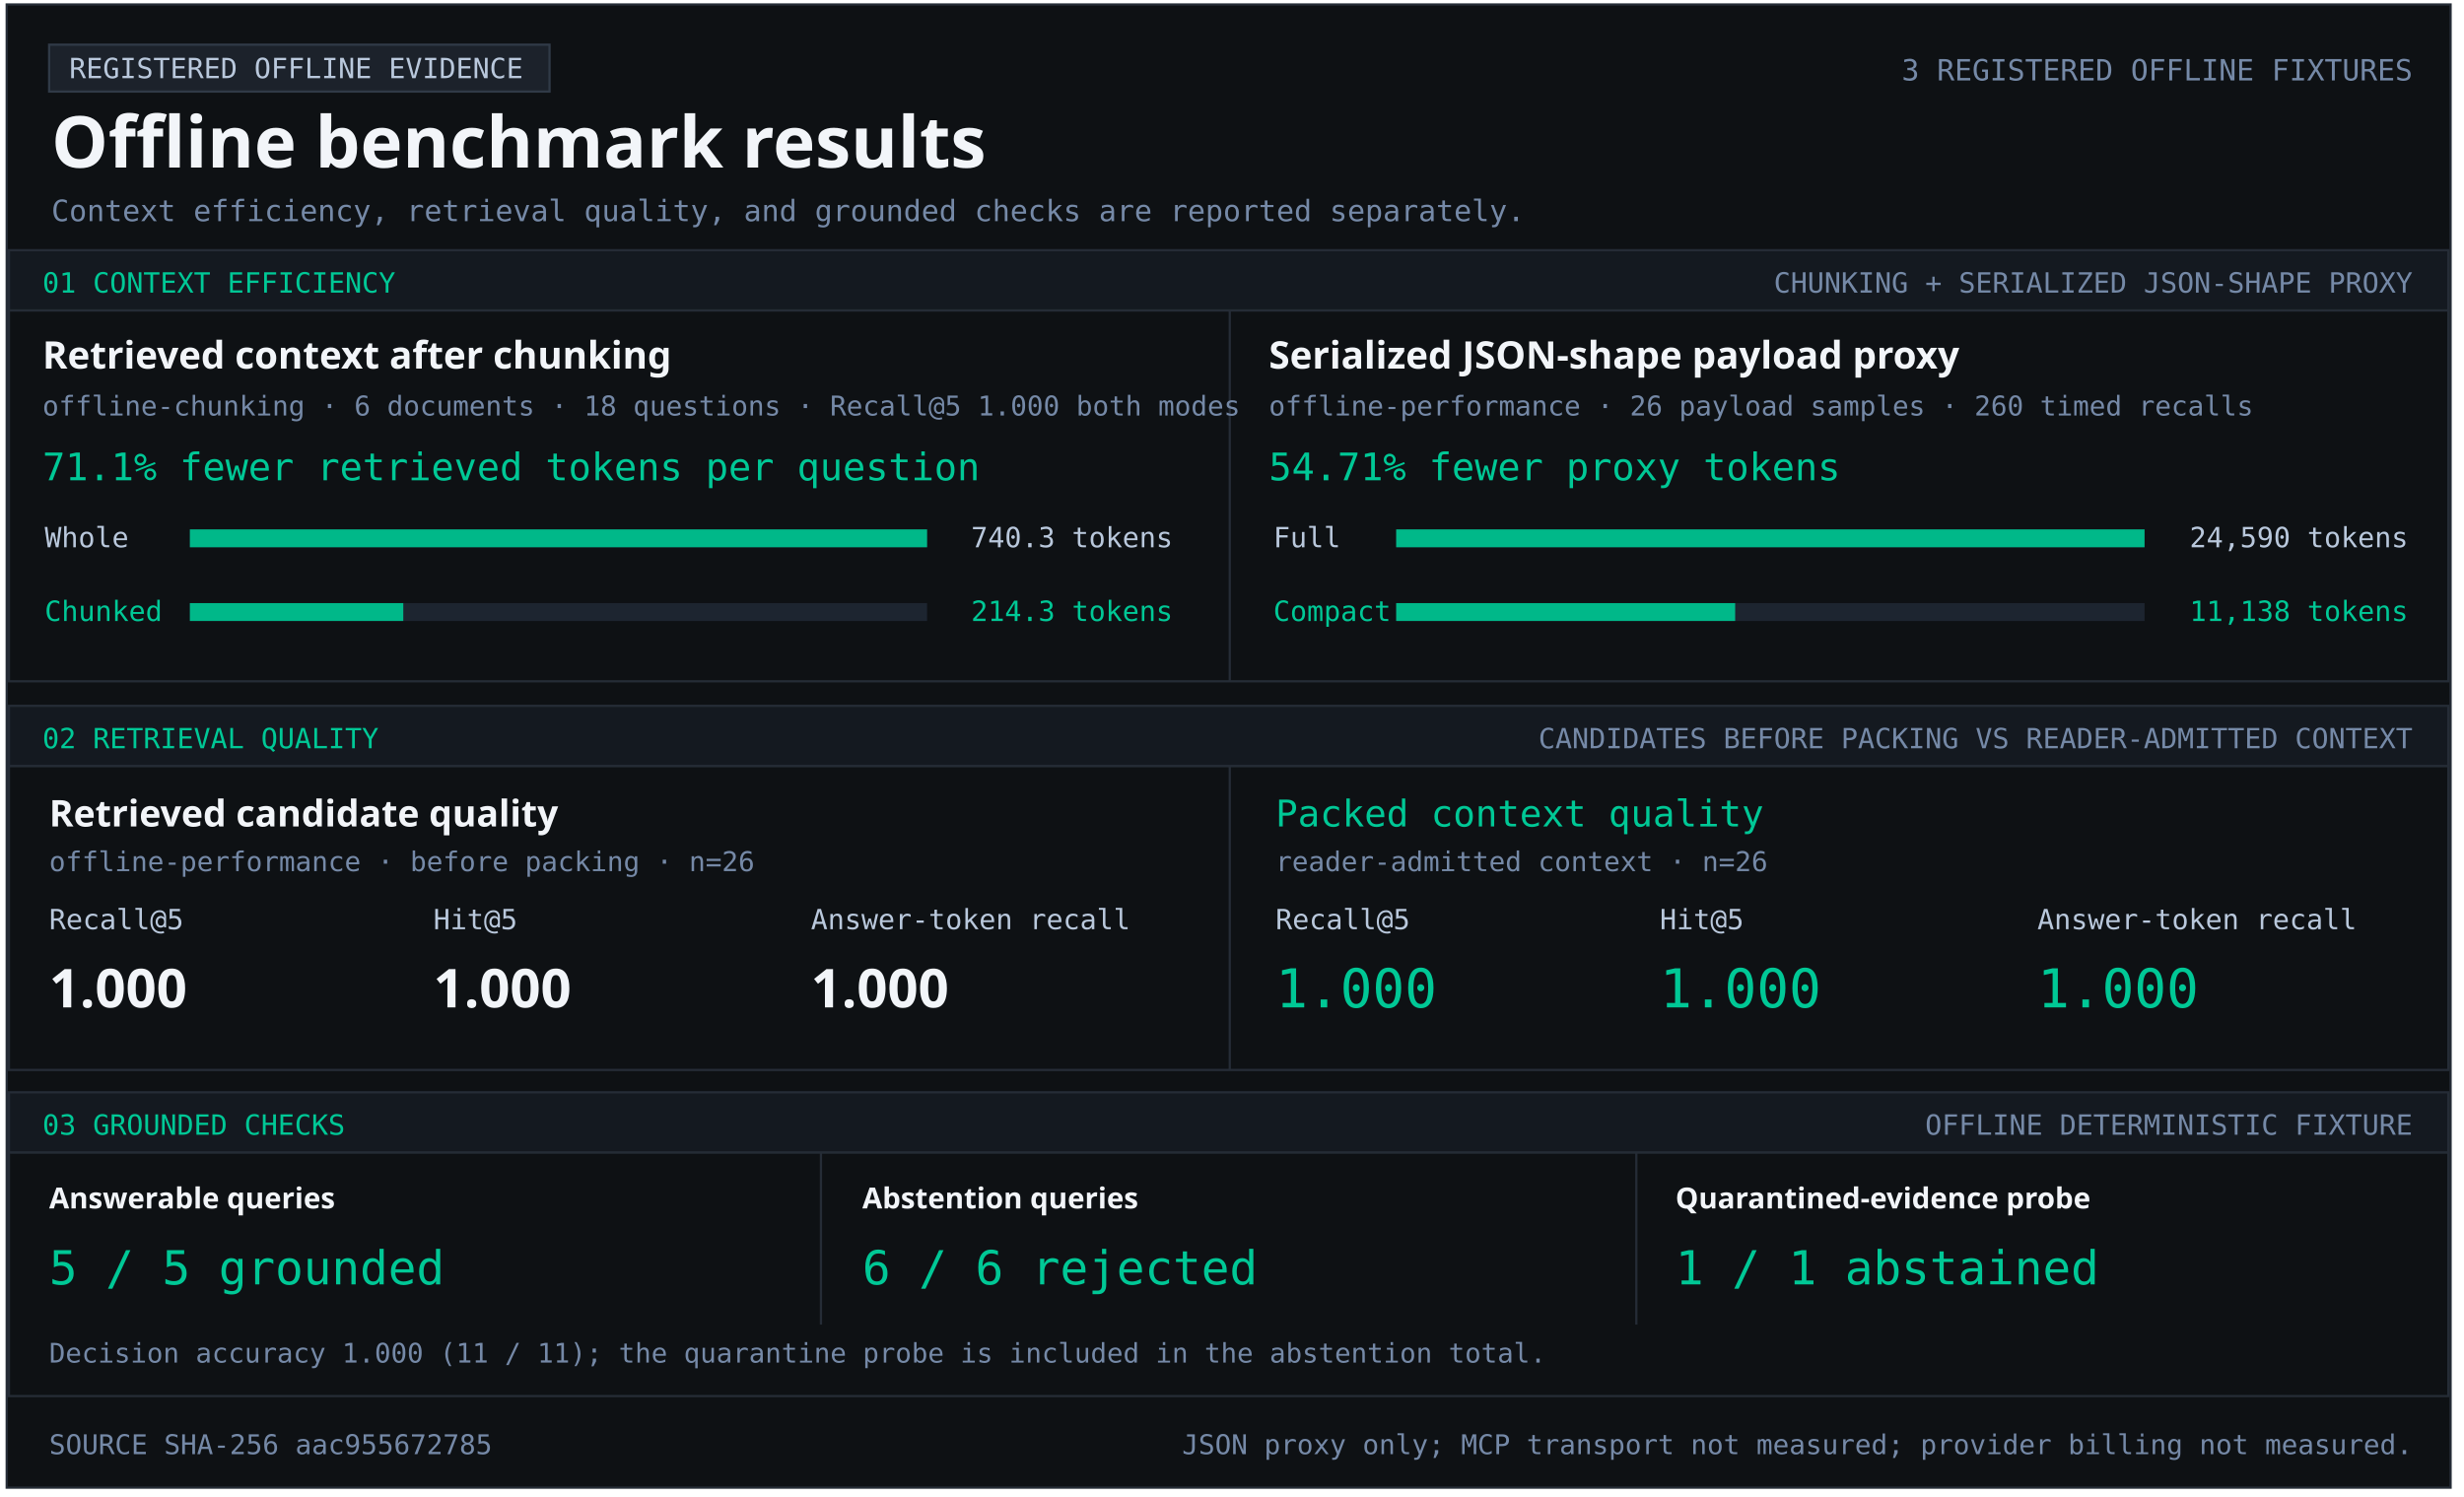
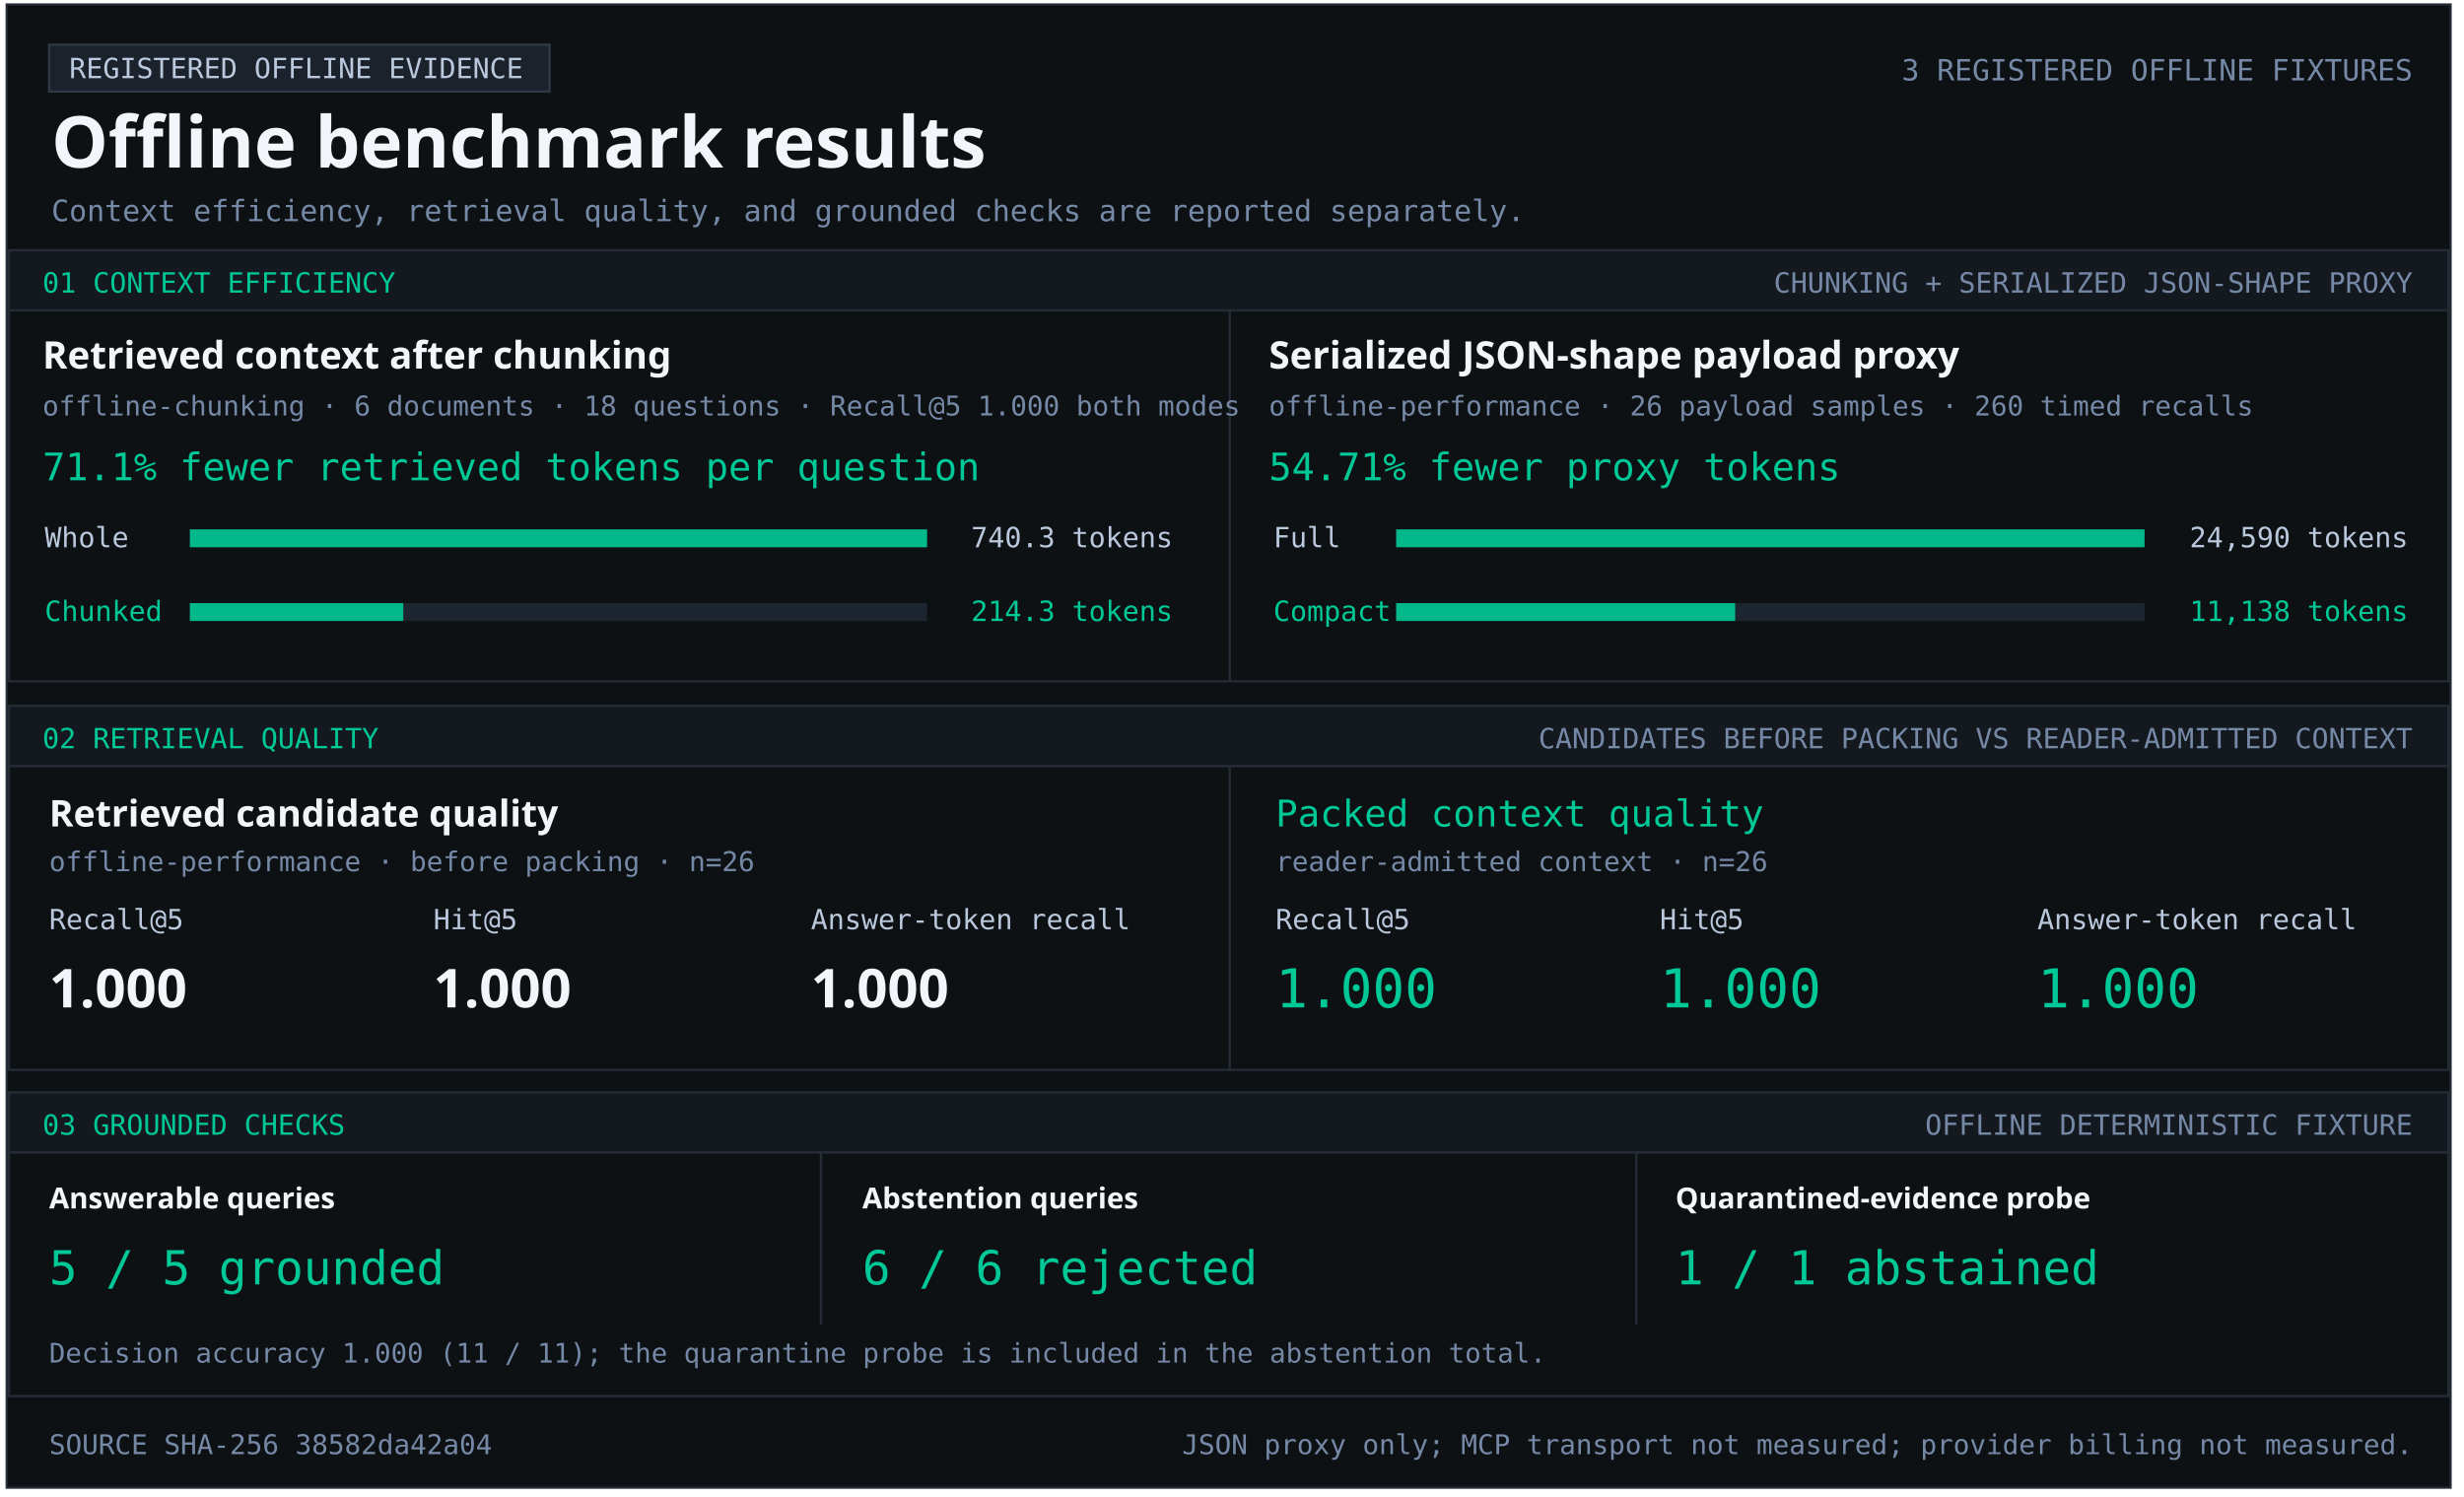
<svg xmlns="http://www.w3.org/2000/svg" width="1103" height="670" viewBox="0 0 1103 670" role="img" aria-labelledby="title desc">
  <style>text{font-family:Consolas,monospace;fill:#b9c8dc} .heading{font-family:Segoe UI,sans-serif;font-weight:700;fill:#f2f5f9} .green{fill:#00c896}.muted{fill:#7589a7}</style>
  <rect x="3" y="2" width="1094" height="664" fill="#0e1114" stroke="#252c36" />
  <rect x="22" y="20" width="224" height="21" fill="#1c222b" stroke="#303a47" />
  <text x="31" y="35" font-size="12.5" text-anchor="start">REGISTERED OFFLINE EVIDENCE</text>
  <text x="23" y="75" font-size="32" class="heading" text-anchor="start">Offline benchmark results</text>
  <text x="1080" y="36" font-size="13.1" class="muted" text-anchor="end">3 REGISTERED OFFLINE FIXTURES</text>
  <text x="23" y="99" font-size="13.2" class="muted" text-anchor="start">Context efficiency, retrieval quality, and grounded checks are reported separately.</text>
  <rect x="4" y="112" width="1092" height="27" fill="#141920" stroke="#252c36" />
  <text x="19" y="131" font-size="12.5" class="green" text-anchor="start">01  CONTEXT EFFICIENCY</text>
  <text x="1080" y="131" font-size="12.5" class="muted" text-anchor="end">CHUNKING + SERIALIZED JSON-SHAPE PROXY</text>
  <rect x="4" y="139" width="1092" height="166" fill="#0e1114" stroke="#252c36" />
  <rect x="550" y="139" width="1" height="166" fill="#252c36" />
  <text x="19" y="165" font-size="17" class="heading" text-anchor="start">Retrieved context after chunking</text>
  <text x="19" y="186" font-size="12.2" class="muted" text-anchor="start">offline-chunking · 6 documents · 18 questions · Recall@5 1.000 both modes</text>
  <text x="19" y="215" font-size="17" class="green" text-anchor="start">71.1% fewer retrieved tokens per question</text>
  <text x="20" y="245" font-size="12.5" text-anchor="start">Whole</text>
  <rect x="85" y="237" width="330" height="8" fill="#1d2530" />
  <rect x="85" y="237" width="330.00" height="8" fill="#00b889" />
  <text x="525" y="245" font-size="12.5" text-anchor="end">740.3 tokens</text>
  <text x="20" y="278" font-size="12.5" class="green" text-anchor="start">Chunked</text>
  <rect x="85" y="270" width="330" height="8" fill="#1d2530" />
  <rect x="85" y="270" width="95.53" height="8" fill="#00b889" />
  <text x="525" y="278" font-size="12.5" class="green" text-anchor="end">214.3 tokens</text>
  <text x="568" y="165" font-size="17" class="heading" text-anchor="start">Serialized JSON-shape payload proxy</text>
  <text x="568" y="186" font-size="12.2" class="muted" text-anchor="start">offline-performance · 26 payload samples · 260 timed recalls</text>
  <text x="568" y="215" font-size="17" class="green" text-anchor="start">54.71% fewer proxy tokens</text>
  <text x="570" y="245" font-size="12.5" text-anchor="start">Full</text>
  <rect x="625" y="237" width="335" height="8" fill="#1d2530" />
  <rect x="625" y="237" width="335.00" height="8" fill="#00b889" />
  <text x="1078" y="245" font-size="12.5" text-anchor="end">24,590 tokens</text>
  <text x="570" y="278" font-size="12.5" class="green" text-anchor="start">Compact</text>
  <rect x="625" y="270" width="335" height="8" fill="#1d2530" />
  <rect x="625" y="270" width="151.74" height="8" fill="#00b889" />
  <text x="1078" y="278" font-size="12.5" class="green" text-anchor="end">11,138 tokens</text>
  <rect x="4" y="316" width="1092" height="27" fill="#141920" stroke="#252c36" />
  <text x="19" y="335" font-size="12.5" class="green" text-anchor="start">02  RETRIEVAL QUALITY</text>
  <text x="1080" y="335" font-size="12.5" class="muted" text-anchor="end">CANDIDATES BEFORE PACKING VS READER-ADMITTED CONTEXT</text>
  <rect x="4" y="343" width="1092" height="136" fill="#0e1114" stroke="#252c36" />
  <rect x="550" y="343" width="1" height="136" fill="#252c36" />
  <text x="22" y="370" font-size="16.5" class="heading" text-anchor="start">Retrieved candidate quality</text>
  <text x="22" y="390" font-size="12.2" class="muted" text-anchor="start">offline-performance · before packing · n=26</text>
  <text x="22" y="416" font-size="12.5" text-anchor="start">Recall@5</text>
  <text x="194" y="416" font-size="12.5" text-anchor="start">Hit@5</text>
  <text x="363" y="416" font-size="12.5" text-anchor="start">Answer-token recall</text>
  <text x="22" y="451" font-size="24" class="heading" text-anchor="start">1.000</text>
  <text x="194" y="451" font-size="24" class="heading" text-anchor="start">1.000</text>
  <text x="363" y="451" font-size="24" class="heading" text-anchor="start">1.000</text>
  <text x="571" y="370" font-size="16.5" class="green" text-anchor="start">Packed context quality</text>
  <text x="571" y="390" font-size="12.2" class="muted" text-anchor="start">reader-admitted context · n=26</text>
  <text x="571" y="416" font-size="12.5" text-anchor="start">Recall@5</text>
  <text x="743" y="416" font-size="12.5" text-anchor="start">Hit@5</text>
  <text x="912" y="416" font-size="12.5" text-anchor="start">Answer-token recall</text>
  <text x="571" y="451" font-size="24" class="green" text-anchor="start">1.000</text>
  <text x="743" y="451" font-size="24" class="green" text-anchor="start">1.000</text>
  <text x="912" y="451" font-size="24" class="green" text-anchor="start">1.000</text>
  <rect x="4" y="489" width="1092" height="27" fill="#141920" stroke="#252c36" />
  <text x="19" y="508" font-size="12.5" class="green" text-anchor="start">03  GROUNDED CHECKS</text>
  <text x="1080" y="508" font-size="12.5" class="muted" text-anchor="end">OFFLINE DETERMINISTIC FIXTURE</text>
  <rect x="4" y="516" width="1092" height="109" fill="#0e1114" stroke="#252c36" />
  <rect x="367" y="516" width="1" height="77" fill="#252c36" />
  <rect x="732" y="516" width="1" height="77" fill="#252c36" />
  <text x="22" y="541" font-size="13" class="heading" text-anchor="start">Answerable queries</text>
  <text x="22" y="575" font-size="21" class="green" text-anchor="start">5 / 5 grounded</text>
  <text x="386" y="541" font-size="13" class="heading" text-anchor="start">Abstention queries</text>
  <text x="386" y="575" font-size="21" class="green" text-anchor="start">6 / 6 rejected</text>
  <text x="750" y="541" font-size="13" class="heading" text-anchor="start">Quarantined-evidence probe</text>
  <text x="750" y="575" font-size="21" class="green" text-anchor="start">1 / 1 abstained</text>
  <text x="22" y="610" font-size="12.1" class="muted" text-anchor="start">Decision accuracy 1.000 (11 / 11); the quarantine probe is included in the abstention total.</text>
-   <text x="22" y="651" font-size="12.2" class="muted" text-anchor="start">SOURCE SHA-256  aac955672785</text>
+   <text x="22" y="651" font-size="12.2" class="muted" text-anchor="start">SOURCE SHA-256  38582da42a04</text>
  <text x="1080" y="651" font-size="12.2" class="muted" text-anchor="end">JSON proxy only; MCP transport not measured; provider billing not measured.</text>
</svg>
